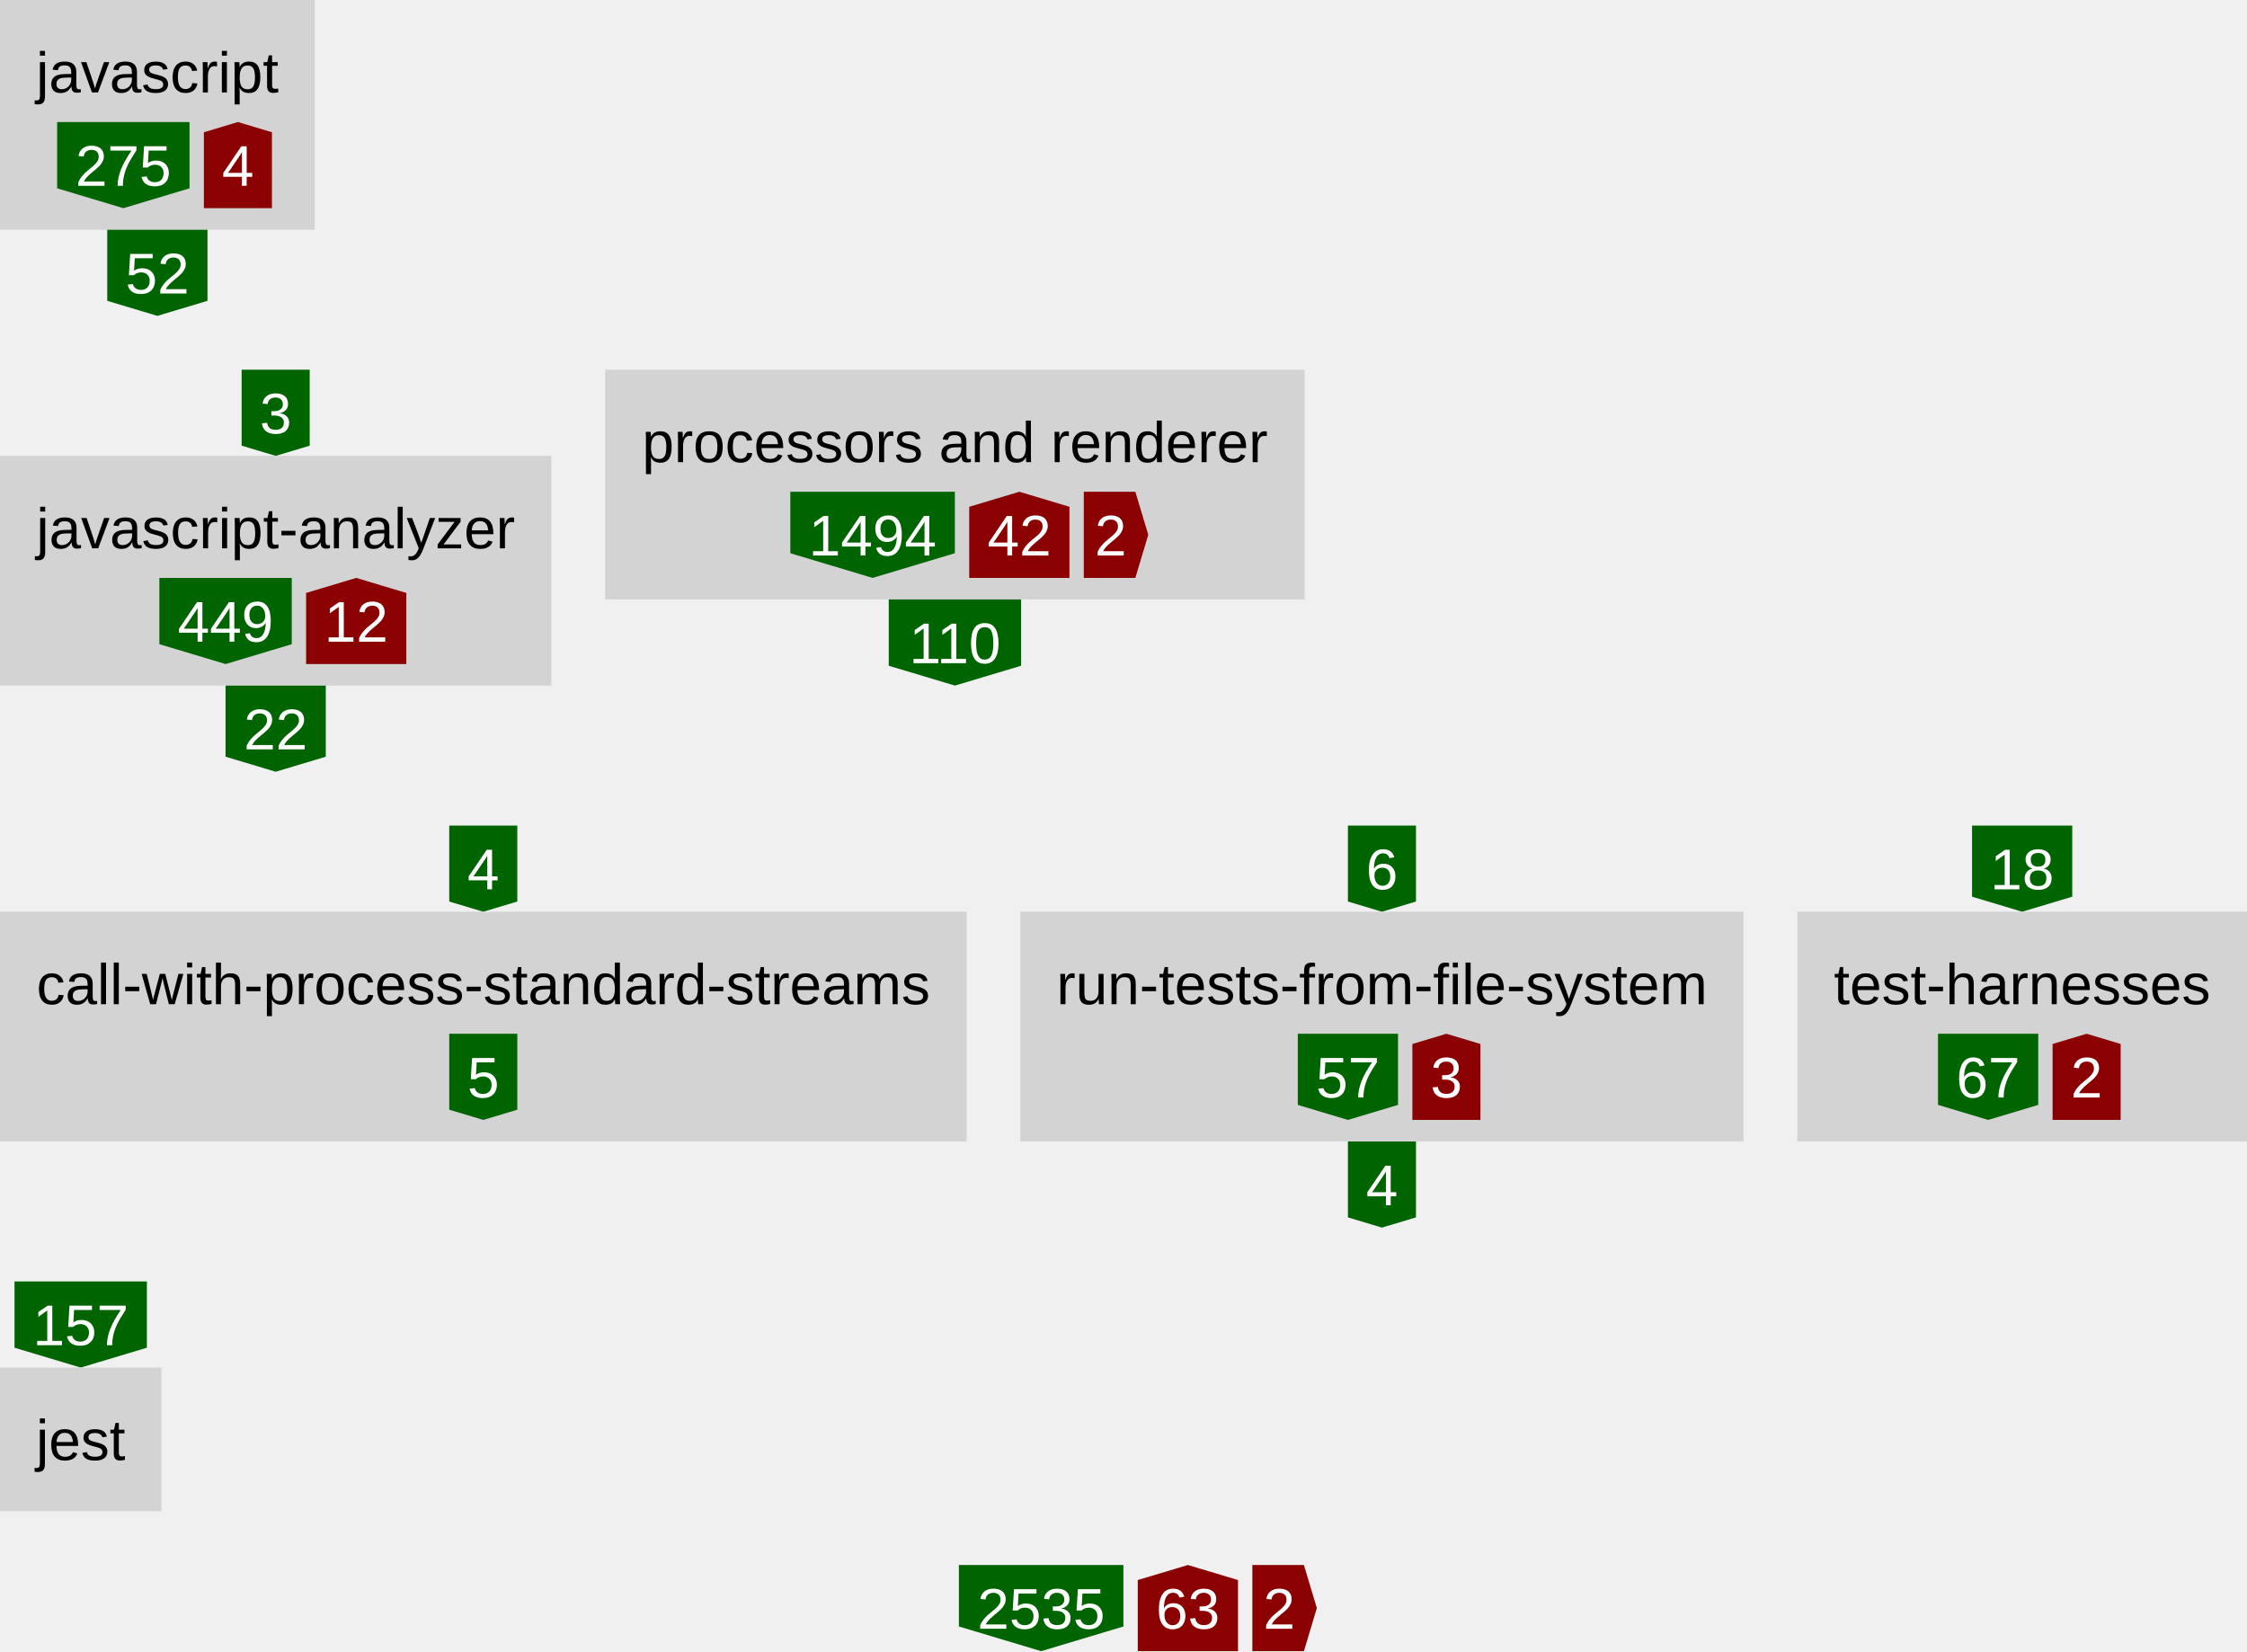
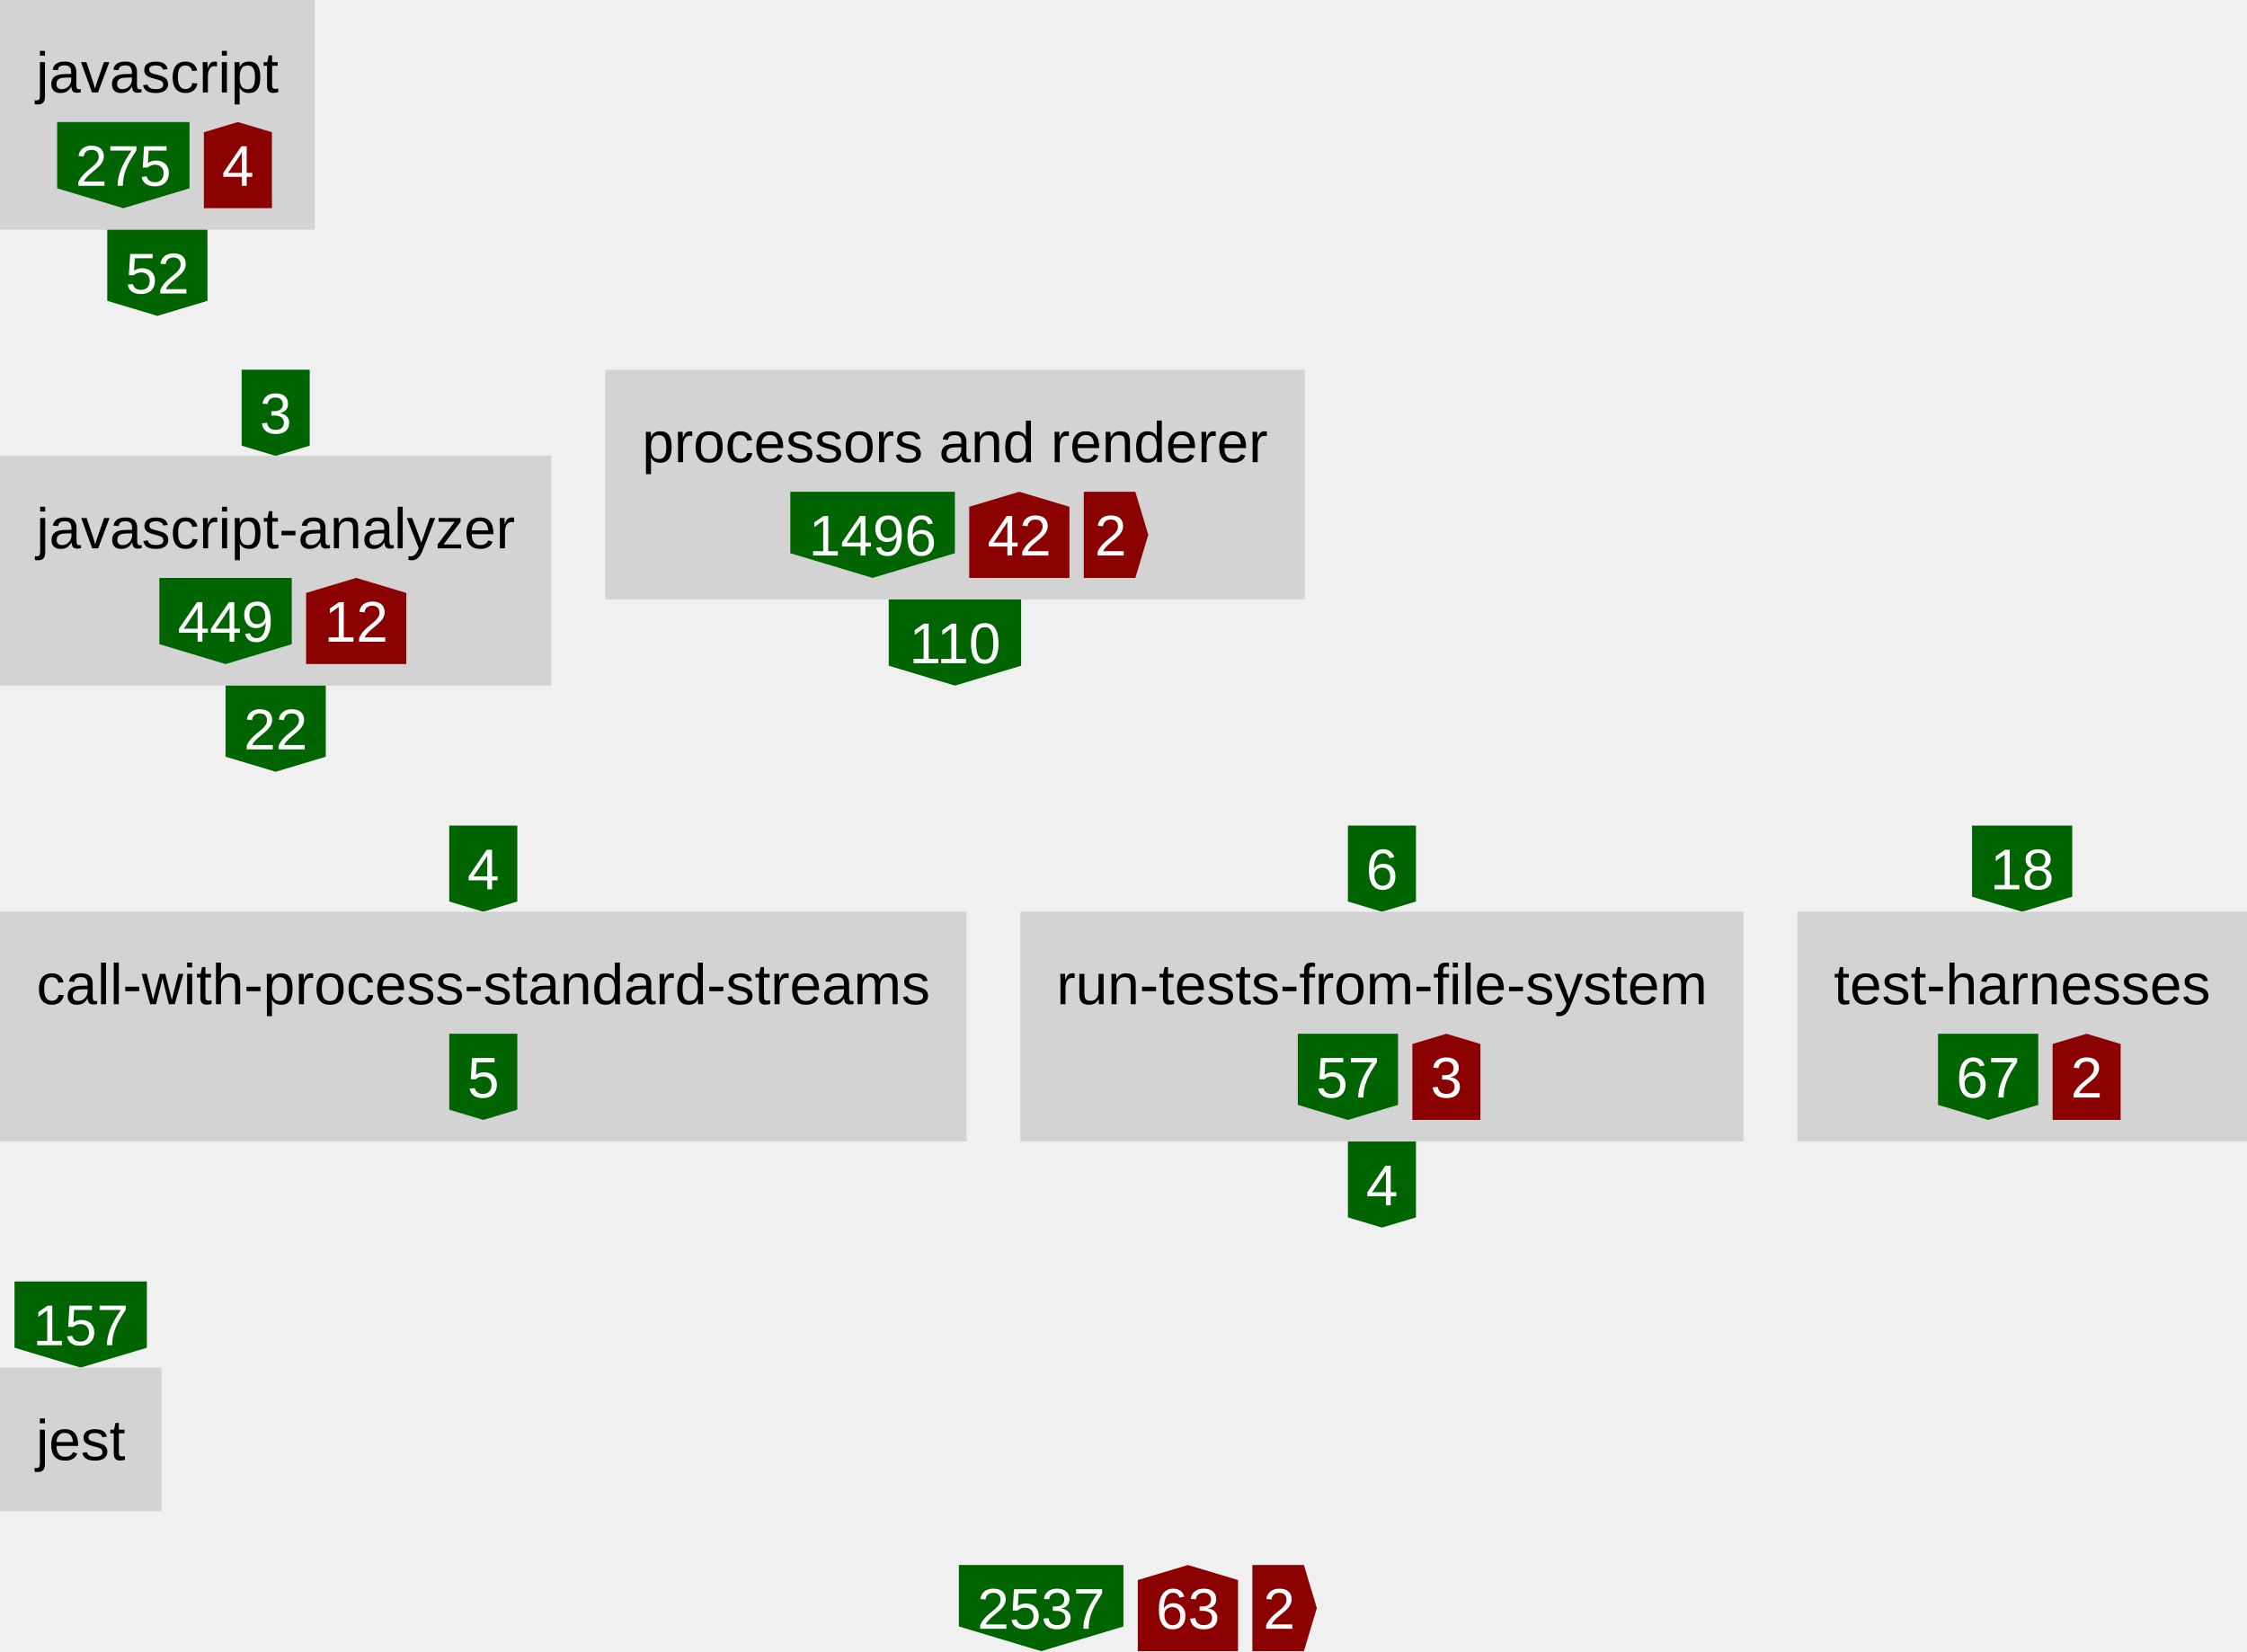
<svg xmlns="http://www.w3.org/2000/svg" height="460" width="626">
  <defs>
    <style type="text/css">text{font-family:arial;font-size:16px}g.anonymous&gt;text{font-style:italic}g.parent&gt;rect{fill:none;stroke:gray}g.item&gt;rect{fill:lightgray}g.item&gt;text{text-anchor:middle}g.dependency&gt;text{fill:white;text-anchor:middle}</style>
  </defs>
  <symbol id="down-arrow" preserveAspectRatio="xMidYMax slice" viewBox="0,0,1,1">
    <polygon fill="darkgreen" points="0,0.85 0,0 1,0 1,0.85 0.5,1" />
  </symbol>
  <symbol id="right-arrow" preserveAspectRatio="xMaxYMid slice" viewBox="0,0,1,1">
    <polygon fill="darkred" points="0.85,0 0,0 0,1 0.85,1 1,0.5" />
  </symbol>
  <symbol id="up-arrow" preserveAspectRatio="xMidYMin slice" viewBox="0,0,1,1">
    <polygon fill="darkred" points="0,0.15 0,1 1,1 1,0.15 0.5,0" />
  </symbol>
  <g class="item">
    <rect height="64" width="87.68" />
    <text x="43.84" y="25.76">javascript</text>
    <g class="dependency">
      <use href="#down-arrow" height="24" width="36.88" x="15.92" y="34" />
      <text x="34.36" y="51.76">275</text>
    </g>
    <g class="dependency">
      <use href="#up-arrow" height="24" width="18.96" x="56.8" y="34" />
      <text x="66.28" y="51.76">4</text>
    </g>
  </g>
  <g class="dependency">
    <use href="#down-arrow" height="24" width="27.92" x="29.88" y="64" />
    <text x="43.84" y="81.76">52</text>
  </g>
  <g class="dependency">
    <use href="#down-arrow" height="24" width="18.96" x="67.32" y="103" />
    <text x="76.8" y="120.76">3</text>
  </g>
  <g class="item">
    <rect height="64" width="153.6" y="127" />
    <text x="76.8" y="152.76">javascript-analyzer</text>
    <g class="dependency">
      <use href="#down-arrow" height="24" width="36.88" x="44.4" y="161" />
      <text x="62.84" y="178.76">449</text>
    </g>
    <g class="dependency">
      <use href="#up-arrow" height="24" width="27.92" x="85.28" y="161" />
      <text x="99.24" y="178.76">12</text>
    </g>
  </g>
  <g class="dependency">
    <use href="#down-arrow" height="24" width="27.92" x="62.84" y="191" />
    <text x="76.8" y="208.76">22</text>
  </g>
  <g class="item">
    <rect height="64" width="194.88" x="168.6" y="103" />
    <text x="266.04" y="128.76">processors and renderer</text>
    <g class="dependency">
      <use href="#down-arrow" height="24" width="45.84" x="220.18" y="137" />
-       <text x="243.1" y="154.76">1494</text>
+       <text x="243.1" y="154.76">1496</text>
    </g>
    <g class="dependency">
      <use href="#up-arrow" height="24" width="27.92" x="270.02" y="137" />
      <text x="283.98" y="154.76">42</text>
    </g>
    <g class="dependency">
      <use href="#right-arrow" height="24" width="17.96" x="301.94" y="137" />
      <text x="309.42" y="154.76">2</text>
    </g>
  </g>
  <g class="dependency">
    <use href="#down-arrow" height="24" width="36.88" x="247.6" y="167" />
    <text x="266.04" y="184.76">110</text>
  </g>
  <g class="dependency">
    <use href="#down-arrow" height="24" width="18.96" x="125.16" y="230" />
    <text x="134.64" y="247.76">4</text>
  </g>
  <g class="item">
    <rect height="64" width="269.28" y="254" />
    <text x="134.64" y="279.76">call-with-process-standard-streams</text>
    <g class="dependency">
      <use href="#down-arrow" height="24" width="18.96" x="125.16" y="288" />
      <text x="134.64" y="305.76">5</text>
    </g>
  </g>
  <g class="dependency">
    <use href="#down-arrow" height="24" width="18.96" x="375.52" y="230" />
    <text x="385" y="247.76">6</text>
  </g>
  <g class="item">
    <rect height="64" width="201.44" x="284.28" y="254" />
    <text x="385" y="279.76">run-tests-from-file-system</text>
    <g class="dependency">
      <use href="#down-arrow" height="24" width="27.92" x="361.56" y="288" />
      <text x="375.52" y="305.76">57</text>
    </g>
    <g class="dependency">
      <use href="#up-arrow" height="24" width="18.96" x="393.48" y="288" />
      <text x="402.96" y="305.76">3</text>
    </g>
  </g>
  <g class="dependency">
    <use href="#down-arrow" height="24" width="18.96" x="375.52" y="318" />
    <text x="385" y="335.76">4</text>
  </g>
  <g class="dependency">
    <use href="#down-arrow" height="24" width="27.92" x="549.4" y="230" />
    <text x="563.36" y="247.76">18</text>
  </g>
  <g class="item">
    <rect height="64" width="125.28" x="500.72" y="254" />
    <text x="563.36" y="279.76">test-harnesses</text>
    <g class="dependency">
      <use href="#down-arrow" height="24" width="27.92" x="539.92" y="288" />
      <text x="553.88" y="305.76">67</text>
    </g>
    <g class="dependency">
      <use href="#up-arrow" height="24" width="18.96" x="571.84" y="288" />
      <text x="581.32" y="305.76">2</text>
    </g>
  </g>
  <g class="dependency">
    <use href="#down-arrow" height="24" width="36.88" x="4.04" y="357" />
    <text x="22.48" y="374.76">157</text>
  </g>
  <g class="item">
    <rect height="40" width="44.96" y="381" />
    <text x="22.48" y="406.76">jest</text>
  </g>
  <g class="dependency">
    <use href="#down-arrow" height="24" width="45.84" x="267.14" y="436" />
-     <text x="290.06" y="453.76">2535</text>
+     <text x="290.06" y="453.76">2537</text>
  </g>
  <g class="dependency">
    <use href="#up-arrow" height="24" width="27.92" x="316.98" y="436" />
    <text x="330.94" y="453.76">63</text>
  </g>
  <g class="dependency">
    <use href="#right-arrow" height="24" width="17.96" x="348.9" y="436" />
    <text x="356.38" y="453.76">2</text>
  </g>
</svg>
